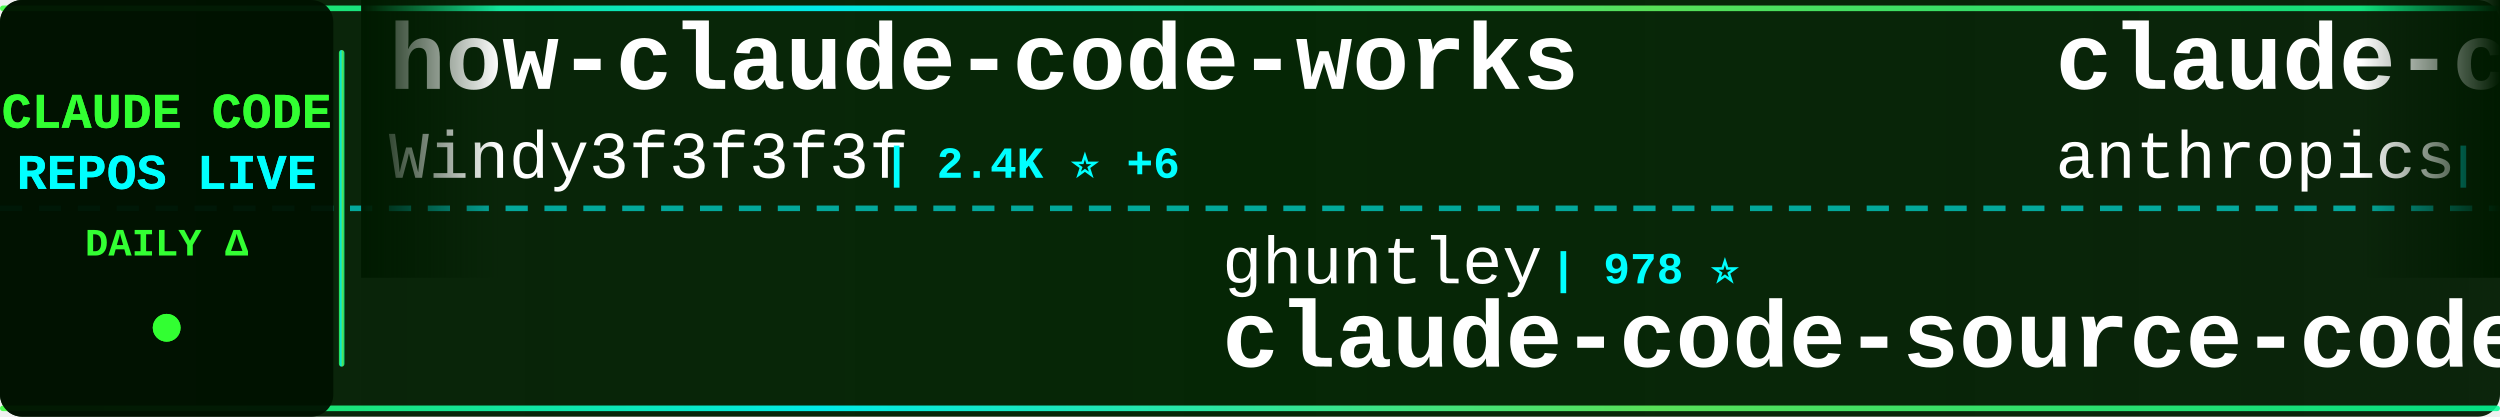
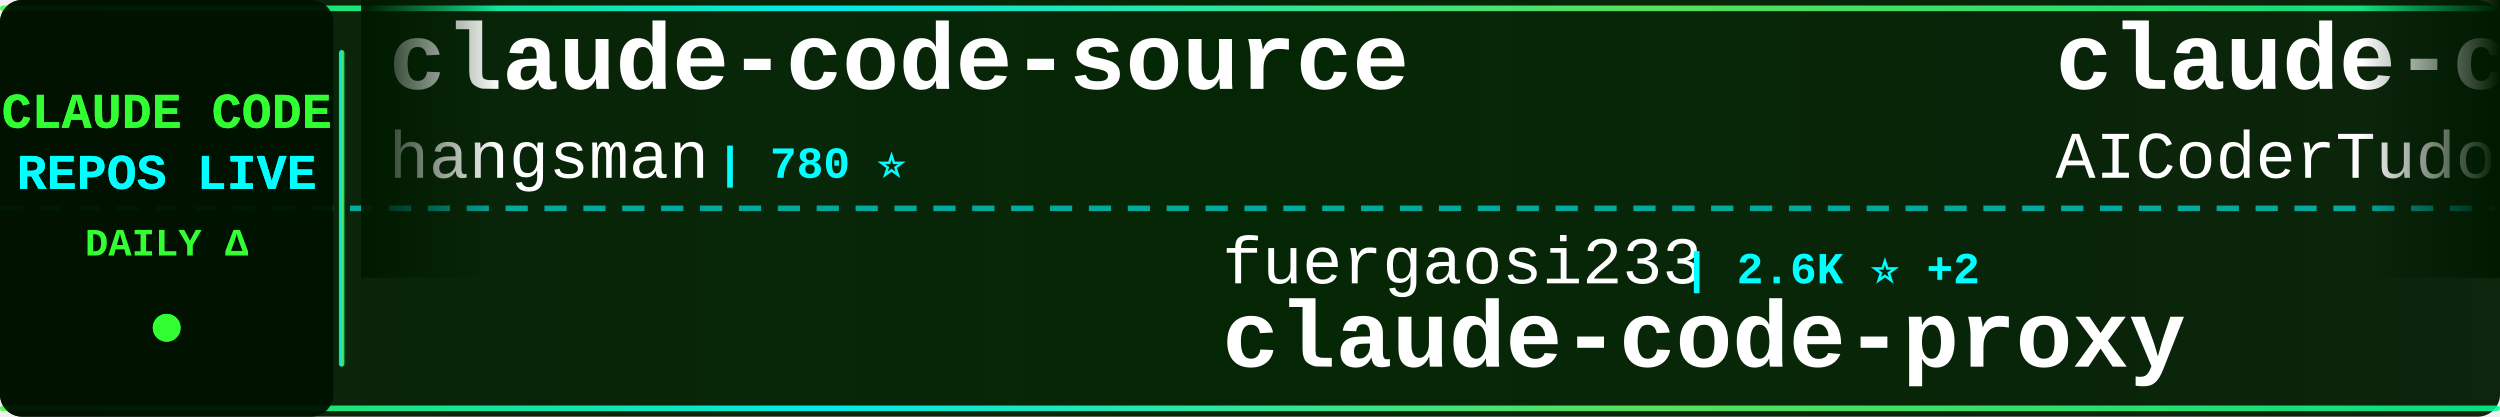
<svg xmlns="http://www.w3.org/2000/svg" width="900" height="150">
  <defs>
    <linearGradient id="tickerBg" x1="0%" y1="0%" x2="100%" y2="0%">
      <stop offset="0%" style="stop-color:#001a00;stop-opacity:0.95" />
      <stop offset="50%" style="stop-color:#002200;stop-opacity:0.98" />
      <stop offset="100%" style="stop-color:#001a00;stop-opacity:0.95" />
    </linearGradient>
    <linearGradient id="borderGrad" x1="0%" y1="0%" x2="100%" y2="0%">
      <stop offset="0%" style="stop-color:#33ff33;stop-opacity:0.85">
        <animate attributeName="stop-opacity" values="0.85;1;0.85" dur="2s" repeatCount="indefinite" />
      </stop>
      <stop offset="33%" style="stop-color:#00ffff;stop-opacity:0.9">
        <animate attributeName="stop-opacity" values="0.9;1;0.9" dur="2.2s" repeatCount="indefinite" />
      </stop>
      <stop offset="66%" style="stop-color:#66ff66;stop-opacity:0.85">
        <animate attributeName="stop-opacity" values="0.85;1;0.85" dur="1.8s" repeatCount="indefinite" />
      </stop>
      <stop offset="100%" style="stop-color:#00ff99;stop-opacity:0.85">
        <animate attributeName="stop-opacity" values="0.85;1;0.85" dur="2s" repeatCount="indefinite" />
      </stop>
    </linearGradient>
    <filter id="textGlow">
      <feGaussianBlur stdDeviation="0.1" result="coloredBlur" />
      <feMerge>
        <feMergeNode in="coloredBlur" />
        <feMergeNode in="SourceGraphic" />
      </feMerge>
    </filter>
    <filter id="metricGlow">
      <feGaussianBlur stdDeviation="0.2" result="coloredBlur" />
      <feMerge>
        <feMergeNode in="coloredBlur" />
        <feMergeNode in="SourceGraphic" />
      </feMerge>
    </filter>
    <linearGradient id="leftFade" x1="0%" y1="0%" x2="100%" y2="0%">
      <stop offset="0%" style="stop-color:#001a00;stop-opacity:1" />
      <stop offset="100%" style="stop-color:#001a00;stop-opacity:0" />
    </linearGradient>
    <linearGradient id="rightFade" x1="0%" y1="0%" x2="100%" y2="0%">
      <stop offset="0%" style="stop-color:#001a00;stop-opacity:0" />
      <stop offset="100%" style="stop-color:#001a00;stop-opacity:1" />
    </linearGradient>
  </defs>
  <rect width="900" height="150" fill="url(#tickerBg)" rx="8" />
  <rect x="0" y="2" width="900" height="2" fill="url(#borderGrad)" rx="1" />
  <rect x="0" y="146" width="900" height="2" fill="url(#borderGrad)" rx="1" />
  <line x1="0" y1="75" x2="900" y2="75" stroke="#00ffff" stroke-width="2" stroke-dasharray="8 6" opacity="0.6" />
  <rect x="0" y="0" width="120" height="150" fill="#001100" opacity="0.95" rx="8" />
  <text x="60" y="46" font-family="'Courier New', monospace" font-size="18" font-weight="bold" fill="#33ff33" text-anchor="middle" filter="url(#textGlow)">
    CLAUDE CODE
  </text>
  <text x="60" y="68" font-family="'Courier New', monospace" font-size="18" font-weight="bold" fill="#00ffff" text-anchor="middle" filter="url(#textGlow)">
    REPOS LIVE
  </text>
  <text x="60" y="92" font-family="'Courier New', monospace" font-size="14" font-weight="bold" fill="#33ff33" text-anchor="middle">
    DAILY Δ
  </text>
  <circle cx="60" cy="118" r="5" fill="#33ff33" filter="url(#metricGlow)">
    <animate attributeName="r" values="4;6;4" dur="1.5s" repeatCount="indefinite" />
    <animate attributeName="opacity" values="0.6;1;0.6" dur="1.5s" repeatCount="indefinite" />
  </circle>
  <rect x="122" y="18" width="2" height="114" fill="url(#borderGrad)" rx="1" />
  <clipPath id="tickerClip">
    <rect x="130" y="0" width="770" height="150" />
  </clipPath>
  <g clip-path="url(#tickerClip)">
    <g id="tickerItems">
      <animateTransform attributeName="transform" attributeType="XML" type="translate" from="0 0" to="-3000 0" dur="54s" repeatCount="indefinite" />
      <g transform="translate(0, 0)">
-         <text x="140" y="32" font-family="'Courier New', monospace" font-size="34" font-weight="bold" fill="#ffffff">how-claude-code-works</text>
-         <text x="140" y="64" font-family="'Courier New', monospace" font-size="24" font-weight="normal" fill="#ffffff" opacity="1.0">Windy3f3f3f3f</text>
-         <text x="318" y="64" font-family="'Courier New', monospace" font-size="16" font-weight="bold" fill="#00ffff"> | 2.4K ⭐ +6</text>
+         <text x="140" y="32" font-family="'Courier New', monospace" font-size="34" font-weight="bold" fill="#ffffff">claude-code-source</text>
+         <text x="140" y="64" font-family="'Courier New', monospace" font-size="24" font-weight="normal" fill="#ffffff" opacity="1.0">hangsman</text>
+         <text x="258" y="64" font-family="'Courier New', monospace" font-size="16" font-weight="bold" fill="#00ffff"> | 780 ⭐</text>
      </g>
      <g transform="translate(300, 0)">
-         <text x="140" y="102" font-family="'Courier New', monospace" font-size="24" font-weight="normal" fill="#ffffff" opacity="1.0">ghuntley</text>
-         <text x="258" y="102" font-family="'Courier New', monospace" font-size="16" font-weight="bold" fill="#00ffff"> | 978 ⭐</text>
-         <text x="140" y="132" font-family="'Courier New', monospace" font-size="34" font-weight="bold" fill="#ffffff">claude-code-source-code-...</text>
+         <text x="140" y="102" font-family="'Courier New', monospace" font-size="24" font-weight="normal" fill="#ffffff" opacity="1.0">fuergaosi233</text>
+         <text x="306" y="102" font-family="'Courier New', monospace" font-size="16" font-weight="bold" fill="#00ffff"> | 2.6K ⭐ +2</text>
+         <text x="140" y="132" font-family="'Courier New', monospace" font-size="34" font-weight="bold" fill="#ffffff">claude-code-proxy</text>
      </g>
      <g transform="translate(600, 0)">
-         <text x="140" y="32" font-family="'Courier New', monospace" font-size="34" font-weight="bold" fill="#ffffff">claude-code-action</text>
-         <text x="140" y="64" font-family="'Courier New', monospace" font-size="24" font-weight="normal" fill="#ffffff" opacity="1.0">anthropics</text>
-         <text x="282" y="64" font-family="'Courier New', monospace" font-size="16" font-weight="bold" fill="#00ffff"> | 7.6K ⭐ +20</text>
+         <text x="140" y="32" font-family="'Courier New', monospace" font-size="34" font-weight="bold" fill="#ffffff">claude-code-tudou</text>
+         <text x="140" y="64" font-family="'Courier New', monospace" font-size="24" font-weight="normal" fill="#ffffff" opacity="1.0">AICoderTudou</text>
+         <text x="306" y="64" font-family="'Courier New', monospace" font-size="16" font-weight="bold" fill="#00ffff"> | 502 ⭐ +1</text>
      </g>
      <g transform="translate(900, 0)">
-         <text x="140" y="102" font-family="'Courier New', monospace" font-size="24" font-weight="normal" fill="#ffffff" opacity="1.0">alejandrobalderas</text>
-         <text x="366" y="102" font-family="'Courier New', monospace" font-size="16" font-weight="bold" fill="#00ffff"> | 1.9K ⭐ +9</text>
-         <text x="140" y="132" font-family="'Courier New', monospace" font-size="34" font-weight="bold" fill="#ffffff">claude-code-from-source</text>
+         <text x="140" y="102" font-family="'Courier New', monospace" font-size="24" font-weight="normal" fill="#ffffff" opacity="1.0">1rgs</text>
+         <text x="210" y="102" font-family="'Courier New', monospace" font-size="16" font-weight="bold" fill="#00ffff"> | 3.6K ⭐ +4</text>
+         <text x="140" y="132" font-family="'Courier New', monospace" font-size="34" font-weight="bold" fill="#ffffff">claude-code-proxy</text>
      </g>
      <g transform="translate(1200, 0)">
+         <text x="140" y="32" font-family="'Courier New', monospace" font-size="34" font-weight="bold" fill="#ffffff">CLIProxyAPI</text>
+         <text x="140" y="64" font-family="'Courier New', monospace" font-size="24" font-weight="normal" fill="#ffffff" opacity="1.0">router-for-me</text>
+         <text x="318" y="64" font-family="'Courier New', monospace" font-size="16" font-weight="bold" fill="#00ffff"> | 33.4K ⭐ +234</text>
+       </g>
+       <g transform="translate(1500, 0)">
+         <text x="140" y="102" font-family="'Courier New', monospace" font-size="24" font-weight="normal" fill="#ffffff" opacity="1.0">ykdojo</text>
+         <text x="234" y="102" font-family="'Courier New', monospace" font-size="16" font-weight="bold" fill="#00ffff"> | 8.3K ⭐ +18</text>
+         <text x="140" y="132" font-family="'Courier New', monospace" font-size="34" font-weight="bold" fill="#ffffff">claude-code-tips</text>
+       </g>
+       <g transform="translate(1800, 0)">
+         <text x="140" y="32" font-family="'Courier New', monospace" font-size="34" font-weight="bold" fill="#ffffff">nanoclaw</text>
+         <text x="140" y="64" font-family="'Courier New', monospace" font-size="24" font-weight="normal" fill="#ffffff" opacity="1.0">nanocoai</text>
+         <text x="258" y="64" font-family="'Courier New', monospace" font-size="16" font-weight="bold" fill="#00ffff"> | 29.0K ⭐ +53</text>
+       </g>
+       <g transform="translate(2100, 0)">
+         <text x="140" y="102" font-family="'Courier New', monospace" font-size="24" font-weight="normal" fill="#ffffff" opacity="1.0">AprilNEA</text>
+         <text x="258" y="102" font-family="'Courier New', monospace" font-size="16" font-weight="bold" fill="#00ffff"> | 383 ⭐ +1</text>
+         <text x="140" y="132" font-family="'Courier New', monospace" font-size="34" font-weight="bold" fill="#ffffff">claude-code-source</text>
+       </g>
+       <g transform="translate(2400, 0)">
        <text x="140" y="32" font-family="'Courier New', monospace" font-size="34" font-weight="bold" fill="#ffffff">Claude-code</text>
        <text x="140" y="64" font-family="'Courier New', monospace" font-size="24" font-weight="normal" fill="#ffffff" opacity="1.0">zstmfhy</text>
        <text x="246" y="64" font-family="'Courier New', monospace" font-size="16" font-weight="bold" fill="#00ffff"> | 190 ⭐ +1</text>
      </g>
-       <g transform="translate(1500, 0)">
-         <text x="140" y="102" font-family="'Courier New', monospace" font-size="24" font-weight="normal" fill="#ffffff" opacity="1.0">lintsinghua</text>
-         <text x="294" y="102" font-family="'Courier New', monospace" font-size="16" font-weight="bold" fill="#00ffff"> | 3.3K ⭐ +11</text>
-         <text x="140" y="132" font-family="'Courier New', monospace" font-size="34" font-weight="bold" fill="#ffffff">claude-code-book</text>
-       </g>
-       <g transform="translate(1800, 0)">
-         <text x="140" y="32" font-family="'Courier New', monospace" font-size="34" font-weight="bold" fill="#ffffff">claude_code_src</text>
-         <text x="140" y="64" font-family="'Courier New', monospace" font-size="24" font-weight="normal" fill="#ffffff" opacity="1.0">ponponon</text>
-         <text x="258" y="64" font-family="'Courier New', monospace" font-size="16" font-weight="bold" fill="#00ffff"> | 2.2K ⭐ +1</text>
-       </g>
-       <g transform="translate(2100, 0)">
-         <text x="140" y="102" font-family="'Courier New', monospace" font-size="24" font-weight="normal" fill="#ffffff" opacity="1.0">Piebald-AI</text>
-         <text x="282" y="102" font-family="'Courier New', monospace" font-size="16" font-weight="bold" fill="#00ffff"> | 10.3K ⭐ +35</text>
-         <text x="140" y="132" font-family="'Courier New', monospace" font-size="34" font-weight="bold" fill="#ffffff">claude-code-system-promp...</text>
-       </g>
-       <g transform="translate(2400, 0)">
-         <text x="140" y="32" font-family="'Courier New', monospace" font-size="34" font-weight="bold" fill="#ffffff">collection-claude-code-s...</text>
-         <text x="140" y="64" font-family="'Courier New', monospace" font-size="24" font-weight="normal" fill="#ffffff" opacity="1.0">chauncygu</text>
-         <text x="270" y="64" font-family="'Courier New', monospace" font-size="16" font-weight="bold" fill="#00ffff"> | 2.5K ⭐ +8</text>
-       </g>
      <g transform="translate(2700, 0)">
-         <text x="140" y="102" font-family="'Courier New', monospace" font-size="24" font-weight="normal" fill="#ffffff" opacity="1.0">repowise-dev</text>
-         <text x="306" y="102" font-family="'Courier New', monospace" font-size="16" font-weight="bold" fill="#00ffff"> | 1.0K ⭐ +3</text>
-         <text x="140" y="132" font-family="'Courier New', monospace" font-size="34" font-weight="bold" fill="#ffffff">claude-code-prompts</text>
+         <text x="140" y="102" font-family="'Courier New', monospace" font-size="24" font-weight="normal" fill="#ffffff" opacity="1.0">Hyper66666</text>
+         <text x="282" y="102" font-family="'Courier New', monospace" font-size="16" font-weight="bold" fill="#00ffff"> | 214 ⭐</text>
+         <text x="140" y="132" font-family="'Courier New', monospace" font-size="34" font-weight="bold" fill="#ffffff">claude-code-sourcemap</text>
      </g>
      <g transform="translate(3000, 0)">
-         <text x="140" y="32" font-family="'Courier New', monospace" font-size="34" font-weight="bold" fill="#ffffff">how-claude-code-works</text>
-         <text x="140" y="64" font-family="'Courier New', monospace" font-size="24" font-weight="normal" fill="#ffffff" opacity="1.0">Windy3f3f3f3f</text>
-         <text x="318" y="64" font-family="'Courier New', monospace" font-size="16" font-weight="bold" fill="#00ffff"> | 2.4K ⭐ +6</text>
+         <text x="140" y="32" font-family="'Courier New', monospace" font-size="34" font-weight="bold" fill="#ffffff">claude-code-source</text>
+         <text x="140" y="64" font-family="'Courier New', monospace" font-size="24" font-weight="normal" fill="#ffffff" opacity="1.0">hangsman</text>
+         <text x="258" y="64" font-family="'Courier New', monospace" font-size="16" font-weight="bold" fill="#00ffff"> | 780 ⭐</text>
      </g>
      <g transform="translate(3300, 0)">
-         <text x="140" y="102" font-family="'Courier New', monospace" font-size="24" font-weight="normal" fill="#ffffff" opacity="1.0">ghuntley</text>
-         <text x="258" y="102" font-family="'Courier New', monospace" font-size="16" font-weight="bold" fill="#00ffff"> | 978 ⭐</text>
-         <text x="140" y="132" font-family="'Courier New', monospace" font-size="34" font-weight="bold" fill="#ffffff">claude-code-source-code-...</text>
+         <text x="140" y="102" font-family="'Courier New', monospace" font-size="24" font-weight="normal" fill="#ffffff" opacity="1.0">fuergaosi233</text>
+         <text x="306" y="102" font-family="'Courier New', monospace" font-size="16" font-weight="bold" fill="#00ffff"> | 2.6K ⭐ +2</text>
+         <text x="140" y="132" font-family="'Courier New', monospace" font-size="34" font-weight="bold" fill="#ffffff">claude-code-proxy</text>
      </g>
      <g transform="translate(3600, 0)">
-         <text x="140" y="32" font-family="'Courier New', monospace" font-size="34" font-weight="bold" fill="#ffffff">claude-code-action</text>
-         <text x="140" y="64" font-family="'Courier New', monospace" font-size="24" font-weight="normal" fill="#ffffff" opacity="1.0">anthropics</text>
-         <text x="282" y="64" font-family="'Courier New', monospace" font-size="16" font-weight="bold" fill="#00ffff"> | 7.6K ⭐ +20</text>
+         <text x="140" y="32" font-family="'Courier New', monospace" font-size="34" font-weight="bold" fill="#ffffff">claude-code-tudou</text>
+         <text x="140" y="64" font-family="'Courier New', monospace" font-size="24" font-weight="normal" fill="#ffffff" opacity="1.0">AICoderTudou</text>
+         <text x="306" y="64" font-family="'Courier New', monospace" font-size="16" font-weight="bold" fill="#00ffff"> | 502 ⭐ +1</text>
      </g>
      <g transform="translate(3900, 0)">
-         <text x="140" y="102" font-family="'Courier New', monospace" font-size="24" font-weight="normal" fill="#ffffff" opacity="1.0">alejandrobalderas</text>
-         <text x="366" y="102" font-family="'Courier New', monospace" font-size="16" font-weight="bold" fill="#00ffff"> | 1.9K ⭐ +9</text>
-         <text x="140" y="132" font-family="'Courier New', monospace" font-size="34" font-weight="bold" fill="#ffffff">claude-code-from-source</text>
+         <text x="140" y="102" font-family="'Courier New', monospace" font-size="24" font-weight="normal" fill="#ffffff" opacity="1.0">1rgs</text>
+         <text x="210" y="102" font-family="'Courier New', monospace" font-size="16" font-weight="bold" fill="#00ffff"> | 3.6K ⭐ +4</text>
+         <text x="140" y="132" font-family="'Courier New', monospace" font-size="34" font-weight="bold" fill="#ffffff">claude-code-proxy</text>
      </g>
    </g>
  </g>
  <rect x="130" y="0" width="50" height="100" fill="url(#leftFade)" />
  <rect x="850" y="0" width="50" height="100" fill="url(#rightFade)" />
</svg>
